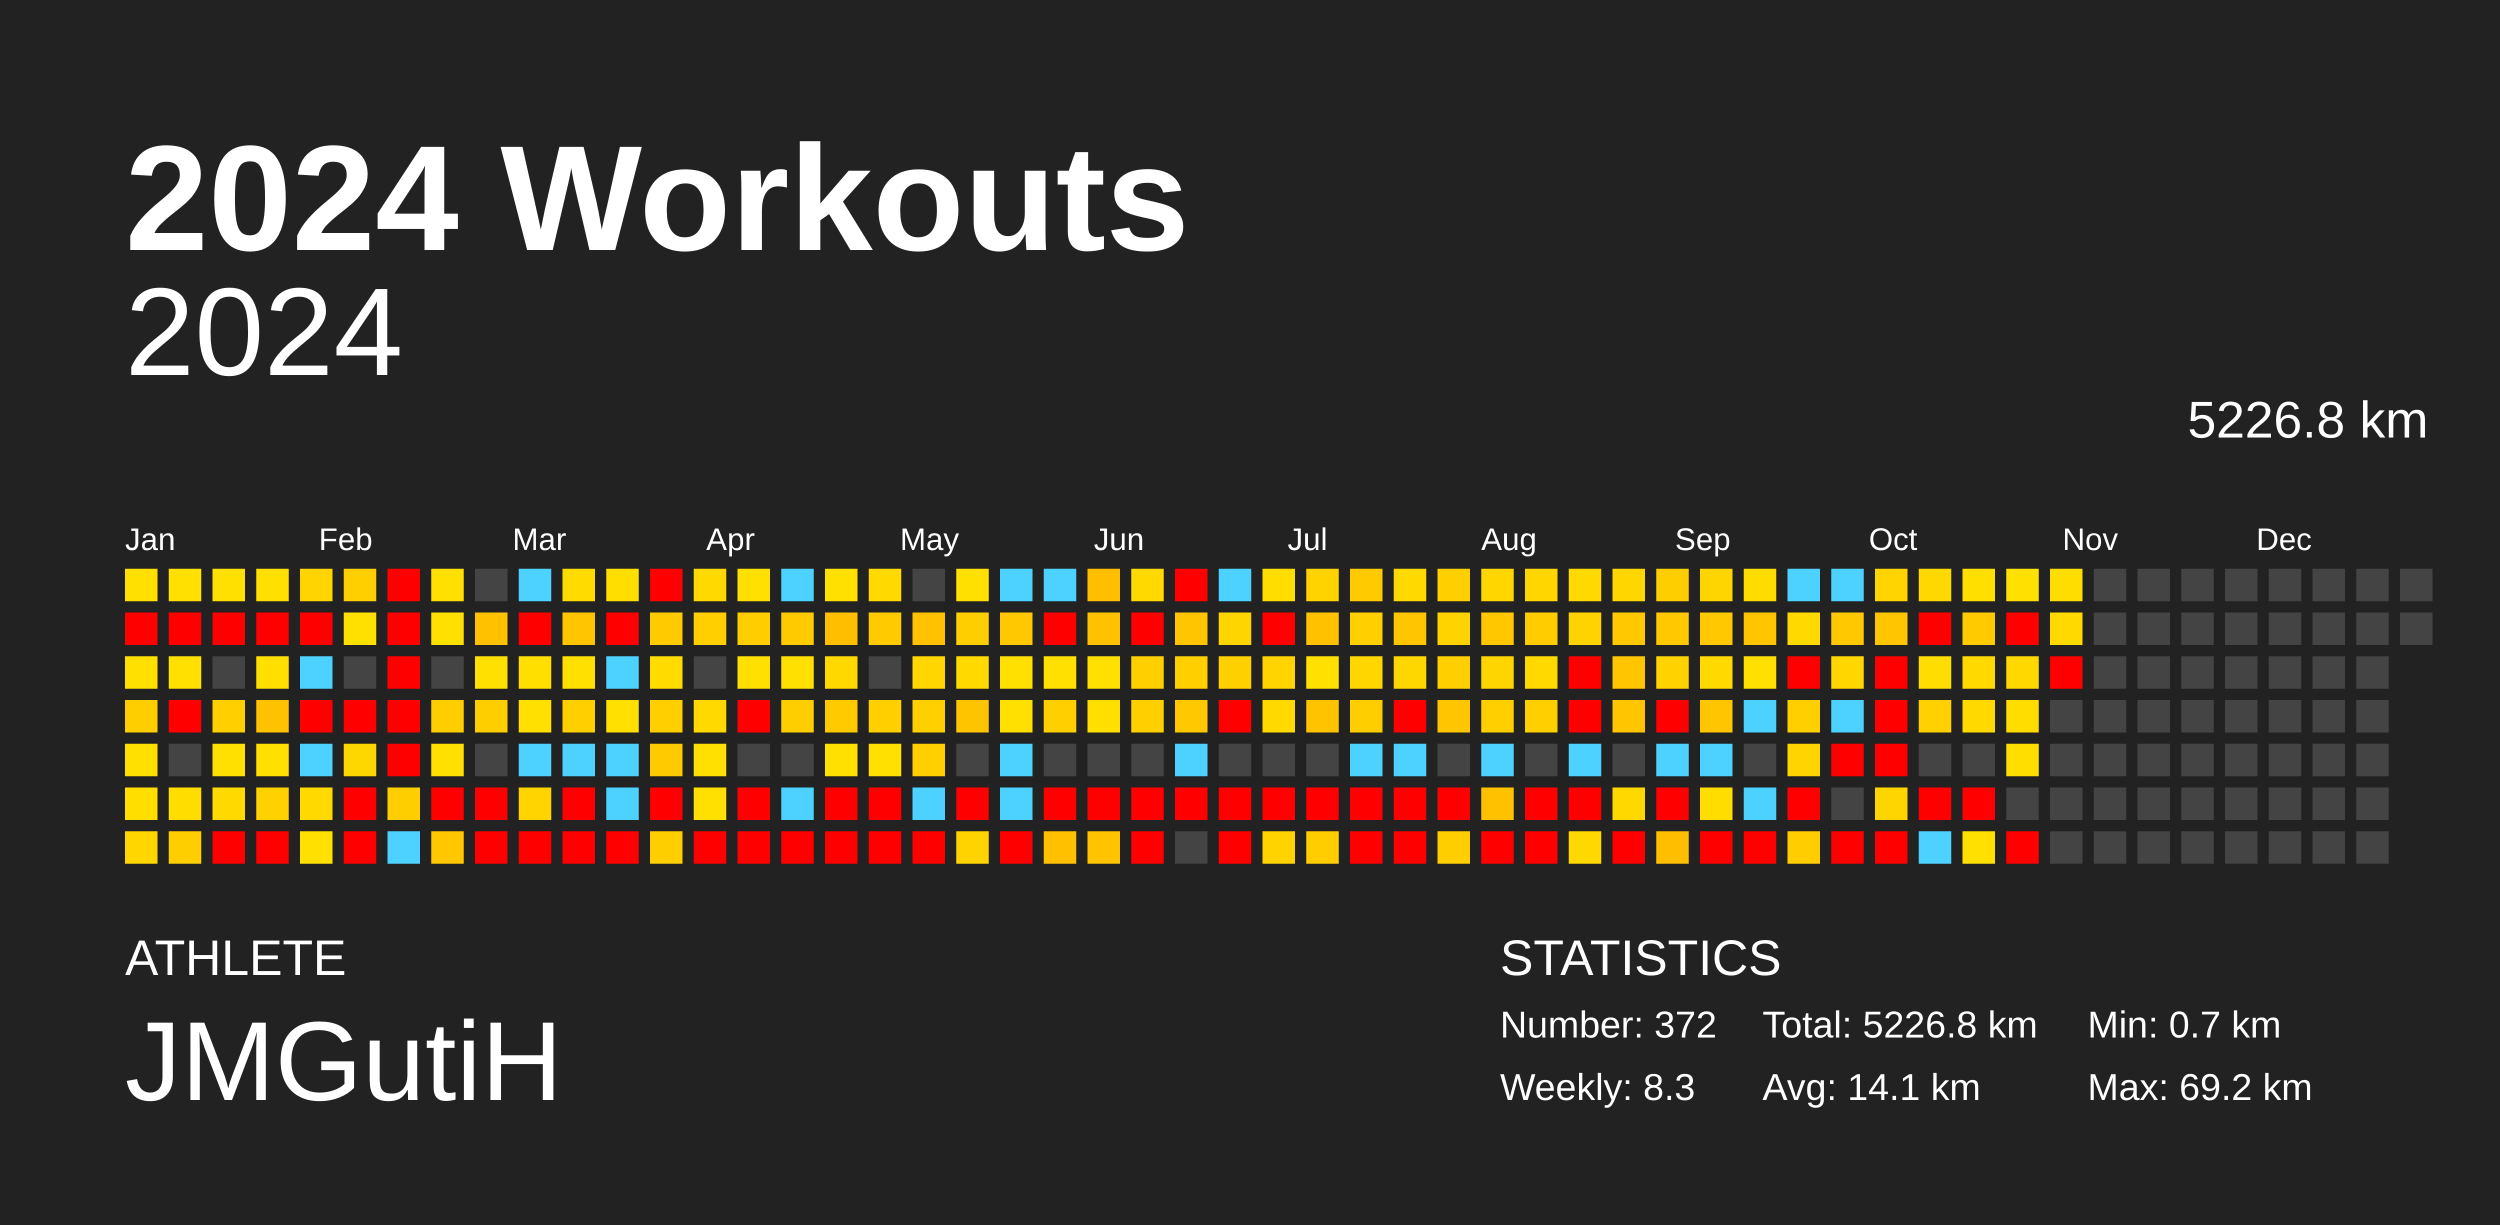
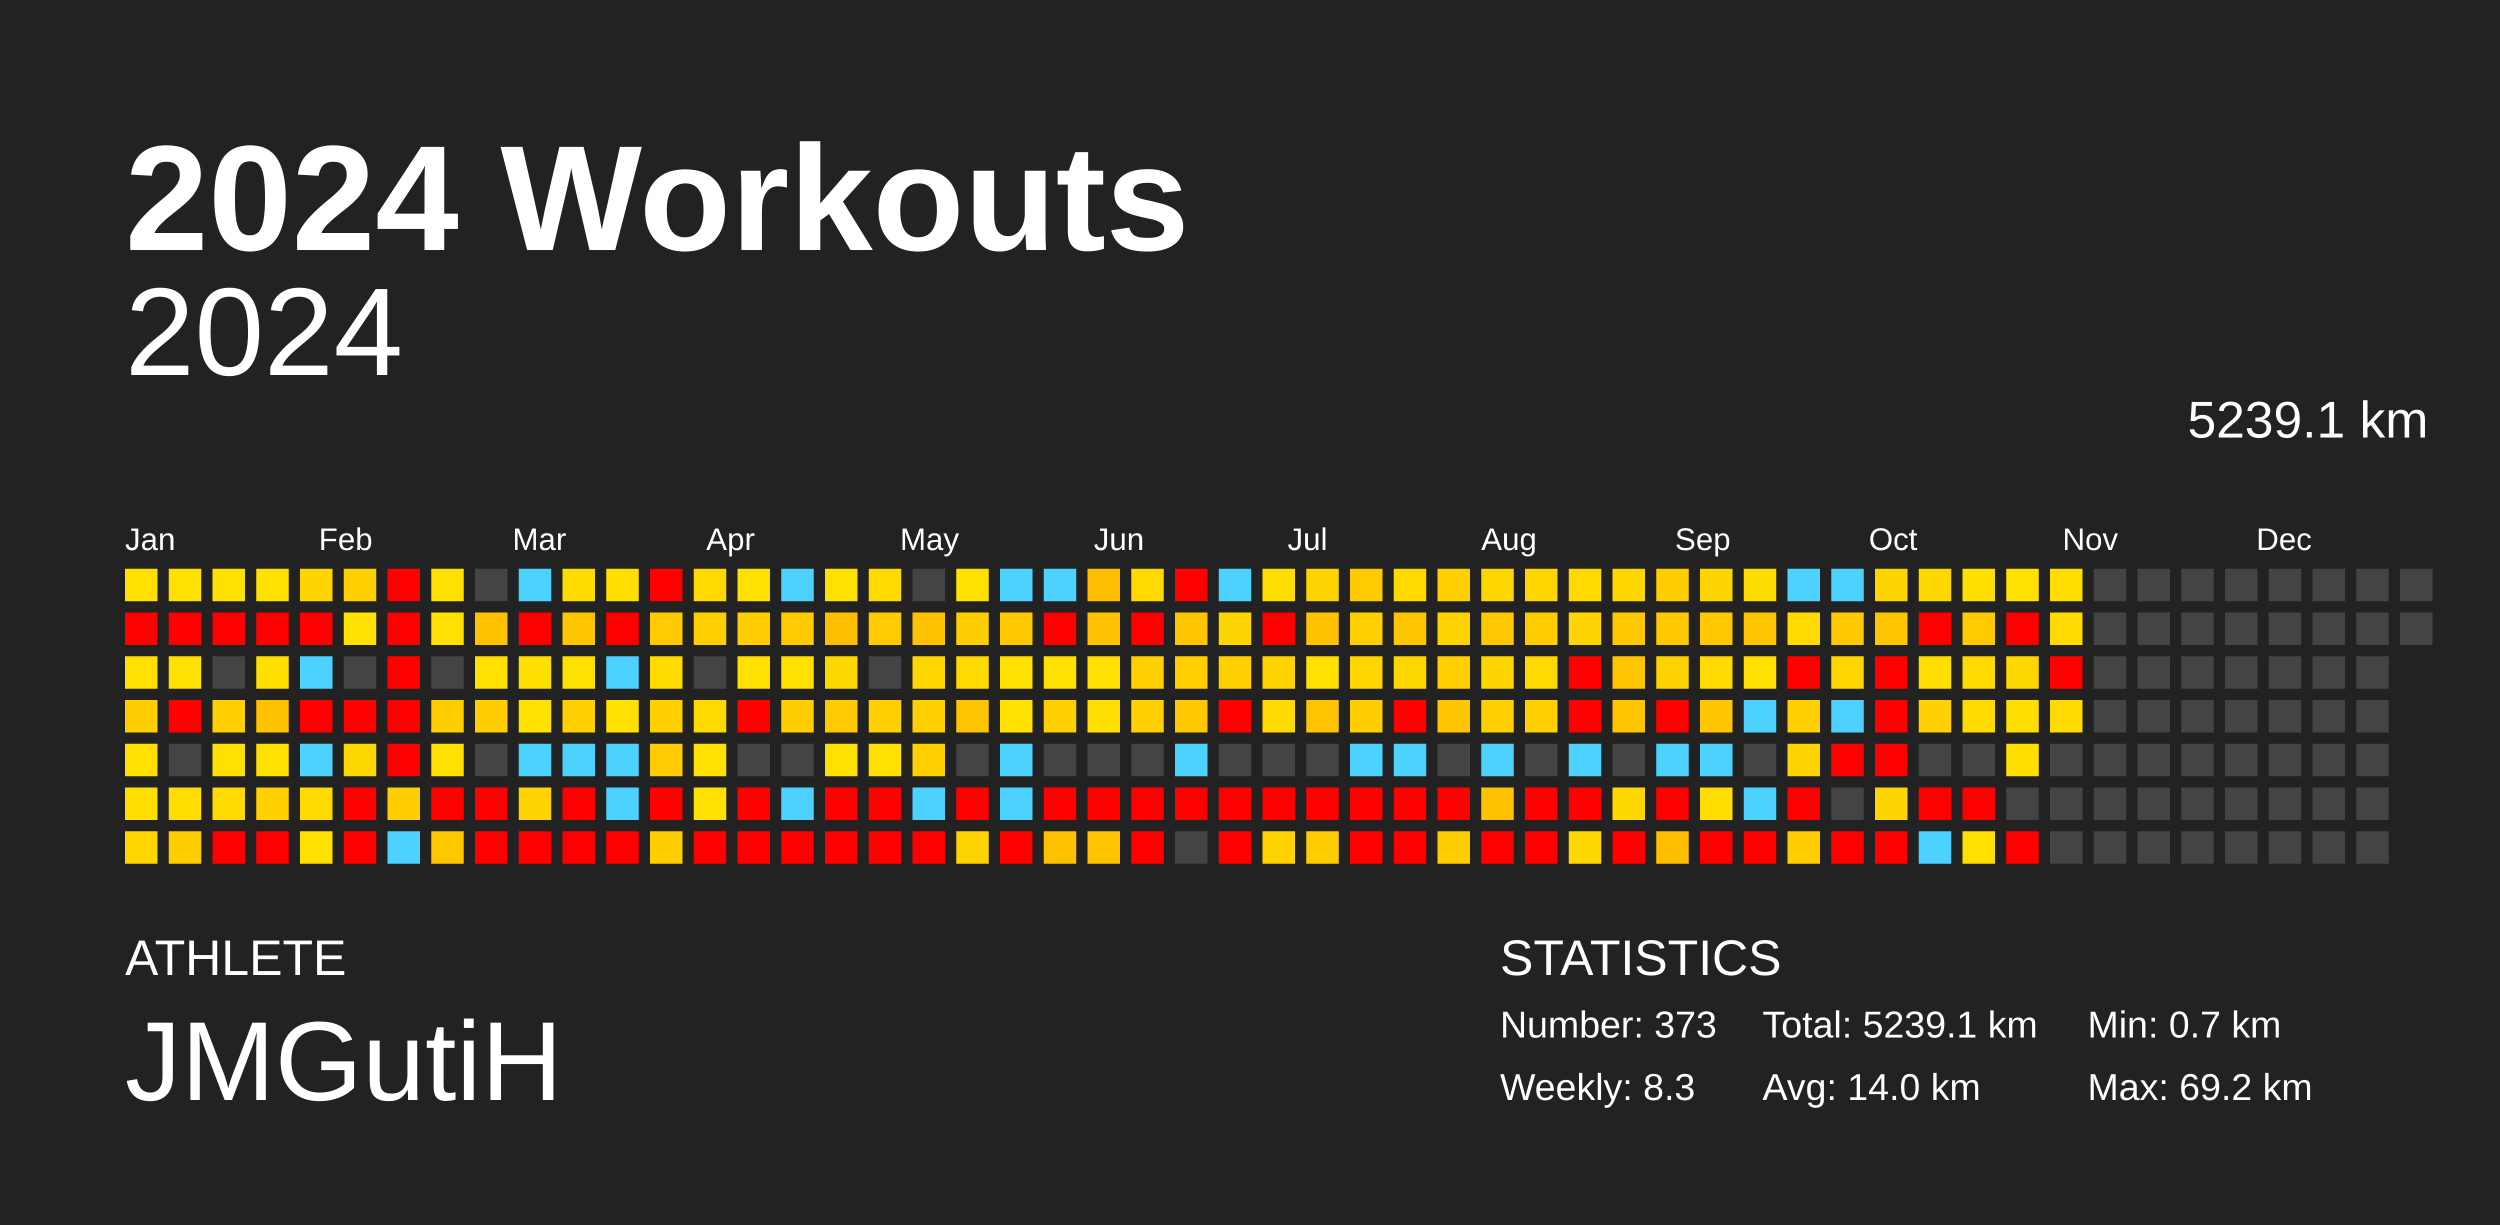
<svg xmlns="http://www.w3.org/2000/svg" baseProfile="full" height="98mm" version="1.1" viewBox="0,0,200,98" width="200mm">
  <defs />
  <rect fill="#222222" height="98" width="200" x="0" y="0" />
  <text fill="#FFFFFF" style="font-size:12px; font-family:Arial; font-weight:bold;" x="10" y="20">2024 Workouts</text>
  <text fill="#FFFFFF" style="font-size:4px; font-family:Arial" x="10" y="78">ATHLETE</text>
  <text fill="#FFFFFF" style="font-size:9px; font-family:Arial" x="10" y="88">JMGutiH</text>
  <text fill="#FFFFFF" style="font-size:4px; font-family:Arial" x="120" y="78">STATISTICS</text>
-   <text fill="#FFFFFF" style="font-size:3px; font-family:Arial" x="120" y="83">Number: 372</text>
+   <text fill="#FFFFFF" style="font-size:3px; font-family:Arial" x="120" y="83">Number: 373</text>
  <text fill="#FFFFFF" style="font-size:3px; font-family:Arial" x="120" y="88">Weekly: 8.3</text>
-   <text fill="#FFFFFF" style="font-size:3px; font-family:Arial" x="141" y="83">Total: 5226.8 km</text>
-   <text fill="#FFFFFF" style="font-size:3px; font-family:Arial" x="141" y="88">Avg: 14.1 km</text>
+   <text fill="#FFFFFF" style="font-size:3px; font-family:Arial" x="141" y="83">Total: 5239.1 km</text>
+   <text fill="#FFFFFF" style="font-size:3px; font-family:Arial" x="141" y="88">Avg: 14.0 km</text>
  <text fill="#FFFFFF" style="font-size:3px; font-family:Arial" x="167" y="83">Min: 0.7 km</text>
  <text fill="#FFFFFF" style="font-size:3px; font-family:Arial" x="167" y="88">Max: 69.2 km</text>
  <text alignment-baseline="hanging" fill="#FFFFFF" style="font-size:10.0px; font-family:Arial;" x="10" y="30">2024</text>
-   <text alignment-baseline="hanging" fill="#FFFFFF" style="font-size:4.125px; font-family:Arial;" x="175" y="35">5226.8 km</text>
+   <text alignment-baseline="hanging" fill="#FFFFFF" style="font-size:4.125px; font-family:Arial;" x="175" y="35">5239.1 km</text>
  <text fill="#FFFFFF" style="font-size:2.5px; font-family:Arial" x="10.0" y="44">Jan</text>
  <text fill="#FFFFFF" style="font-size:2.5px; font-family:Arial" x="25.5" y="44">Feb</text>
  <text fill="#FFFFFF" style="font-size:2.5px; font-family:Arial" x="41.0" y="44">Mar</text>
  <text fill="#FFFFFF" style="font-size:2.5px; font-family:Arial" x="56.5" y="44">Apr</text>
  <text fill="#FFFFFF" style="font-size:2.5px; font-family:Arial" x="72.0" y="44">May</text>
  <text fill="#FFFFFF" style="font-size:2.5px; font-family:Arial" x="87.5" y="44">Jun</text>
  <text fill="#FFFFFF" style="font-size:2.5px; font-family:Arial" x="103.0" y="44">Jul</text>
  <text fill="#FFFFFF" style="font-size:2.5px; font-family:Arial" x="118.5" y="44">Aug</text>
  <text fill="#FFFFFF" style="font-size:2.5px; font-family:Arial" x="134.0" y="44">Sep</text>
  <text fill="#FFFFFF" style="font-size:2.5px; font-family:Arial" x="149.5" y="44">Oct</text>
  <text fill="#FFFFFF" style="font-size:2.5px; font-family:Arial" x="165.0" y="44">Nov</text>
  <text fill="#FFFFFF" style="font-size:2.5px; font-family:Arial" x="180.5" y="44">Dec</text>
  <rect fill="#ffe000" height="2.6" width="2.6" x="10.0" y="45.5" />
  <rect fill="red" height="2.6" width="2.6" x="10.0" y="49.0" />
  <rect fill="#ffe000" height="2.6" width="2.6" x="10.0" y="52.5" />
  <rect fill="#ffce00" height="2.6" width="2.6" x="10.0" y="56.0" />
  <rect fill="#ffe000" height="2.6" width="2.6" x="10.0" y="59.5" />
  <rect fill="#ffde00" height="2.6" width="2.6" x="10.0" y="63.0" />
  <rect fill="#ffd600" height="2.6" width="2.6" x="10.0" y="66.5" />
  <rect fill="#ffe000" height="2.6" width="2.6" x="13.5" y="45.5" />
  <rect fill="red" height="2.6" width="2.6" x="13.5" y="49.0" />
  <rect fill="#ffe000" height="2.6" width="2.6" x="13.5" y="52.5" />
  <rect fill="red" height="2.6" width="2.6" x="13.5" y="56.0" />
  <rect fill="#444444" height="2.6" width="2.6" x="13.5" y="59.5" />
  <rect fill="#ffdd00" height="2.6" width="2.6" x="13.5" y="63.0" />
  <rect fill="#ffce00" height="2.6" width="2.6" x="13.5" y="66.5" />
  <rect fill="#ffe000" height="2.6" width="2.6" x="17.0" y="45.5" />
  <rect fill="red" height="2.6" width="2.6" x="17.0" y="49.0" />
  <rect fill="#444444" height="2.6" width="2.6" x="17.0" y="52.5" />
  <rect fill="#ffcf00" height="2.6" width="2.6" x="17.0" y="56.0" />
  <rect fill="#ffe000" height="2.6" width="2.6" x="17.0" y="59.5" />
  <rect fill="#ffd900" height="2.6" width="2.6" x="17.0" y="63.0" />
  <rect fill="red" height="2.6" width="2.6" x="17.0" y="66.5" />
  <rect fill="#ffe000" height="2.6" width="2.6" x="20.5" y="45.5" />
  <rect fill="red" height="2.6" width="2.6" x="20.5" y="49.0" />
  <rect fill="#ffdf00" height="2.6" width="2.6" x="20.5" y="52.5" />
  <rect fill="#ffc200" height="2.6" width="2.6" x="20.5" y="56.0" />
  <rect fill="#ffe000" height="2.6" width="2.6" x="20.5" y="59.5" />
  <rect fill="#ffd100" height="2.6" width="2.6" x="20.5" y="63.0" />
  <rect fill="red" height="2.6" width="2.6" x="20.5" y="66.5" />
  <rect fill="#ffd400" height="2.6" width="2.6" x="24.0" y="45.5" />
  <rect fill="red" height="2.6" width="2.6" x="24.0" y="49.0" />
  <rect fill="#4dd2ff" height="2.6" width="2.6" x="24.0" y="52.5" />
  <rect fill="red" height="2.6" width="2.6" x="24.0" y="56.0" />
  <rect fill="#4dd2ff" height="2.6" width="2.6" x="24.0" y="59.5" />
  <rect fill="#ffd900" height="2.6" width="2.6" x="24.0" y="63.0" />
  <rect fill="#ffe000" height="2.6" width="2.6" x="24.0" y="66.5" />
  <rect fill="#ffcf00" height="2.6" width="2.6" x="27.5" y="45.5" />
  <rect fill="#ffe000" height="2.6" width="2.6" x="27.5" y="49.0" />
  <rect fill="#444444" height="2.6" width="2.6" x="27.5" y="52.5" />
  <rect fill="red" height="2.6" width="2.6" x="27.5" y="56.0" />
  <rect fill="#ffd700" height="2.6" width="2.6" x="27.5" y="59.5" />
  <rect fill="red" height="2.6" width="2.6" x="27.5" y="63.0" />
  <rect fill="red" height="2.6" width="2.6" x="27.5" y="66.5" />
  <rect fill="red" height="2.6" width="2.6" x="31.0" y="45.5" />
  <rect fill="red" height="2.6" width="2.6" x="31.0" y="49.0" />
  <rect fill="red" height="2.6" width="2.6" x="31.0" y="52.5" />
  <rect fill="red" height="2.6" width="2.6" x="31.0" y="56.0" />
  <rect fill="red" height="2.6" width="2.6" x="31.0" y="59.5" />
  <rect fill="#ffce00" height="2.6" width="2.6" x="31.0" y="63.0" />
  <rect fill="#4dd2ff" height="2.6" width="2.6" x="31.0" y="66.5" />
  <rect fill="#ffe000" height="2.6" width="2.6" x="34.5" y="45.5" />
  <rect fill="#ffe000" height="2.6" width="2.6" x="34.5" y="49.0" />
  <rect fill="#444444" height="2.6" width="2.6" x="34.5" y="52.5" />
  <rect fill="#ffce00" height="2.6" width="2.6" x="34.5" y="56.0" />
  <rect fill="#ffe000" height="2.6" width="2.6" x="34.5" y="59.5" />
  <rect fill="red" height="2.6" width="2.6" x="34.5" y="63.0" />
  <rect fill="#ffc700" height="2.6" width="2.6" x="34.5" y="66.5" />
  <rect fill="#444444" height="2.6" width="2.6" x="38.0" y="45.5" />
  <rect fill="#ffc100" height="2.6" width="2.6" x="38.0" y="49.0" />
  <rect fill="#ffe000" height="2.6" width="2.6" x="38.0" y="52.5" />
  <rect fill="#ffce00" height="2.6" width="2.6" x="38.0" y="56.0" />
  <rect fill="#444444" height="2.6" width="2.6" x="38.0" y="59.5" />
  <rect fill="red" height="2.6" width="2.6" x="38.0" y="63.0" />
  <rect fill="red" height="2.6" width="2.6" x="38.0" y="66.5" />
  <rect fill="#4dd2ff" height="2.6" width="2.6" x="41.5" y="45.5" />
  <rect fill="red" height="2.6" width="2.6" x="41.5" y="49.0" />
  <rect fill="#ffdf00" height="2.6" width="2.6" x="41.5" y="52.5" />
  <rect fill="#ffe000" height="2.6" width="2.6" x="41.5" y="56.0" />
  <rect fill="#4dd2ff" height="2.6" width="2.6" x="41.5" y="59.5" />
  <rect fill="#ffd400" height="2.6" width="2.6" x="41.5" y="63.0" />
  <rect fill="red" height="2.6" width="2.6" x="41.5" y="66.5" />
  <rect fill="#ffdb00" height="2.6" width="2.6" x="45.0" y="45.5" />
  <rect fill="#ffc600" height="2.6" width="2.6" x="45.0" y="49.0" />
  <rect fill="#ffe000" height="2.6" width="2.6" x="45.0" y="52.5" />
  <rect fill="#ffcf00" height="2.6" width="2.6" x="45.0" y="56.0" />
  <rect fill="#4dd2ff" height="2.6" width="2.6" x="45.0" y="59.5" />
  <rect fill="red" height="2.6" width="2.6" x="45.0" y="63.0" />
  <rect fill="red" height="2.6" width="2.6" x="45.0" y="66.5" />
  <rect fill="#ffde00" height="2.6" width="2.6" x="48.5" y="45.5" />
  <rect fill="red" height="2.6" width="2.6" x="48.5" y="49.0" />
  <rect fill="#4dd2ff" height="2.6" width="2.6" x="48.5" y="52.5" />
  <rect fill="#ffe000" height="2.6" width="2.6" x="48.5" y="56.0" />
  <rect fill="#4dd2ff" height="2.6" width="2.6" x="48.5" y="59.5" />
  <rect fill="#4dd2ff" height="2.6" width="2.6" x="48.5" y="63.0" />
  <rect fill="red" height="2.6" width="2.6" x="48.5" y="66.5" />
  <rect fill="red" height="2.6" width="2.6" x="52.0" y="45.5" />
  <rect fill="#ffcb00" height="2.6" width="2.6" x="52.0" y="49.0" />
  <rect fill="#ffdb00" height="2.6" width="2.6" x="52.0" y="52.5" />
  <rect fill="#ffcf00" height="2.6" width="2.6" x="52.0" y="56.0" />
  <rect fill="#ffca00" height="2.6" width="2.6" x="52.0" y="59.5" />
  <rect fill="red" height="2.6" width="2.6" x="52.0" y="63.0" />
  <rect fill="#ffce00" height="2.6" width="2.6" x="52.0" y="66.5" />
  <rect fill="#ffd900" height="2.6" width="2.6" x="55.5" y="45.5" />
  <rect fill="#ffcf00" height="2.6" width="2.6" x="55.5" y="49.0" />
  <rect fill="#444444" height="2.6" width="2.6" x="55.5" y="52.5" />
  <rect fill="#ffd900" height="2.6" width="2.6" x="55.5" y="56.0" />
  <rect fill="#ffe000" height="2.6" width="2.6" x="55.5" y="59.5" />
  <rect fill="#ffe000" height="2.6" width="2.6" x="55.5" y="63.0" />
  <rect fill="red" height="2.6" width="2.6" x="55.5" y="66.5" />
  <rect fill="#ffe000" height="2.6" width="2.6" x="59.0" y="45.5" />
  <rect fill="#ffcd00" height="2.6" width="2.6" x="59.0" y="49.0" />
  <rect fill="#ffe000" height="2.6" width="2.6" x="59.0" y="52.5" />
  <rect fill="red" height="2.6" width="2.6" x="59.0" y="56.0" />
  <rect fill="#444444" height="2.6" width="2.6" x="59.0" y="59.5" />
  <rect fill="red" height="2.6" width="2.6" x="59.0" y="63.0" />
  <rect fill="red" height="2.6" width="2.6" x="59.0" y="66.5" />
  <rect fill="#4dd2ff" height="2.6" width="2.6" x="62.5" y="45.5" />
  <rect fill="#ffcb00" height="2.6" width="2.6" x="62.5" y="49.0" />
  <rect fill="#ffe000" height="2.6" width="2.6" x="62.5" y="52.5" />
  <rect fill="#ffce00" height="2.6" width="2.6" x="62.5" y="56.0" />
  <rect fill="#444444" height="2.6" width="2.6" x="62.5" y="59.5" />
  <rect fill="#4dd2ff" height="2.6" width="2.6" x="62.5" y="63.0" />
  <rect fill="red" height="2.6" width="2.6" x="62.5" y="66.5" />
  <rect fill="#ffe000" height="2.6" width="2.6" x="66.0" y="45.5" />
  <rect fill="#ffbf00" height="2.6" width="2.6" x="66.0" y="49.0" />
  <rect fill="#ffd800" height="2.6" width="2.6" x="66.0" y="52.5" />
  <rect fill="#ffcb00" height="2.6" width="2.6" x="66.0" y="56.0" />
  <rect fill="#ffe000" height="2.6" width="2.6" x="66.0" y="59.5" />
  <rect fill="red" height="2.6" width="2.6" x="66.0" y="63.0" />
  <rect fill="red" height="2.6" width="2.6" x="66.0" y="66.5" />
  <rect fill="#ffd900" height="2.6" width="2.6" x="69.5" y="45.5" />
  <rect fill="#ffcb00" height="2.6" width="2.6" x="69.5" y="49.0" />
  <rect fill="#444444" height="2.6" width="2.6" x="69.5" y="52.5" />
  <rect fill="#ffcf00" height="2.6" width="2.6" x="69.5" y="56.0" />
  <rect fill="#ffe000" height="2.6" width="2.6" x="69.5" y="59.5" />
  <rect fill="red" height="2.6" width="2.6" x="69.5" y="63.0" />
  <rect fill="red" height="2.6" width="2.6" x="69.5" y="66.5" />
  <rect fill="#444444" height="2.6" width="2.6" x="73.0" y="45.5" />
  <rect fill="#ffc100" height="2.6" width="2.6" x="73.0" y="49.0" />
  <rect fill="#ffd600" height="2.6" width="2.6" x="73.0" y="52.5" />
  <rect fill="#ffcf00" height="2.6" width="2.6" x="73.0" y="56.0" />
  <rect fill="#ffcf00" height="2.6" width="2.6" x="73.0" y="59.5" />
  <rect fill="#4dd2ff" height="2.6" width="2.6" x="73.0" y="63.0" />
  <rect fill="red" height="2.6" width="2.6" x="73.0" y="66.5" />
  <rect fill="#ffe000" height="2.6" width="2.6" x="76.5" y="45.5" />
  <rect fill="#ffce00" height="2.6" width="2.6" x="76.5" y="49.0" />
  <rect fill="#ffd900" height="2.6" width="2.6" x="76.5" y="52.5" />
  <rect fill="#ffc400" height="2.6" width="2.6" x="76.5" y="56.0" />
  <rect fill="#444444" height="2.6" width="2.6" x="76.5" y="59.5" />
  <rect fill="red" height="2.6" width="2.6" x="76.5" y="63.0" />
  <rect fill="#ffd300" height="2.6" width="2.6" x="76.5" y="66.5" />
  <rect fill="#4dd2ff" height="2.6" width="2.6" x="80.0" y="45.5" />
  <rect fill="#ffc800" height="2.6" width="2.6" x="80.0" y="49.0" />
  <rect fill="#ffe000" height="2.6" width="2.6" x="80.0" y="52.5" />
  <rect fill="#ffe000" height="2.6" width="2.6" x="80.0" y="56.0" />
  <rect fill="#4dd2ff" height="2.6" width="2.6" x="80.0" y="59.5" />
  <rect fill="#4dd2ff" height="2.6" width="2.6" x="80.0" y="63.0" />
  <rect fill="red" height="2.6" width="2.6" x="80.0" y="66.5" />
  <rect fill="#4dd2ff" height="2.6" width="2.6" x="83.5" y="45.5" />
  <rect fill="red" height="2.6" width="2.6" x="83.5" y="49.0" />
  <rect fill="#ffe000" height="2.6" width="2.6" x="83.5" y="52.5" />
  <rect fill="#ffcf00" height="2.6" width="2.6" x="83.5" y="56.0" />
  <rect fill="#444444" height="2.6" width="2.6" x="83.5" y="59.5" />
  <rect fill="red" height="2.6" width="2.6" x="83.5" y="63.0" />
  <rect fill="#ffc000" height="2.6" width="2.6" x="83.5" y="66.5" />
  <rect fill="#ffbf00" height="2.6" width="2.6" x="87.0" y="45.5" />
  <rect fill="#ffc100" height="2.6" width="2.6" x="87.0" y="49.0" />
  <rect fill="#ffe000" height="2.6" width="2.6" x="87.0" y="52.5" />
  <rect fill="#ffdf00" height="2.6" width="2.6" x="87.0" y="56.0" />
  <rect fill="#444444" height="2.6" width="2.6" x="87.0" y="59.5" />
  <rect fill="red" height="2.6" width="2.6" x="87.0" y="63.0" />
  <rect fill="#ffc300" height="2.6" width="2.6" x="87.0" y="66.5" />
  <rect fill="#ffd900" height="2.6" width="2.6" x="90.5" y="45.5" />
  <rect fill="red" height="2.6" width="2.6" x="90.5" y="49.0" />
  <rect fill="#ffcf00" height="2.6" width="2.6" x="90.5" y="52.5" />
  <rect fill="#ffcf00" height="2.6" width="2.6" x="90.5" y="56.0" />
  <rect fill="#444444" height="2.6" width="2.6" x="90.5" y="59.5" />
  <rect fill="red" height="2.6" width="2.6" x="90.5" y="63.0" />
  <rect fill="red" height="2.6" width="2.6" x="90.5" y="66.5" />
  <rect fill="red" height="2.6" width="2.6" x="94.0" y="45.5" />
  <rect fill="#ffc500" height="2.6" width="2.6" x="94.0" y="49.0" />
  <rect fill="#ffcf00" height="2.6" width="2.6" x="94.0" y="52.5" />
  <rect fill="#ffc800" height="2.6" width="2.6" x="94.0" y="56.0" />
  <rect fill="#4dd2ff" height="2.6" width="2.6" x="94.0" y="59.5" />
  <rect fill="red" height="2.6" width="2.6" x="94.0" y="63.0" />
  <rect fill="#444444" height="2.6" width="2.6" x="94.0" y="66.5" />
  <rect fill="#4dd2ff" height="2.6" width="2.6" x="97.5" y="45.5" />
  <rect fill="#ffd500" height="2.6" width="2.6" x="97.5" y="49.0" />
  <rect fill="#ffd000" height="2.6" width="2.6" x="97.5" y="52.5" />
  <rect fill="red" height="2.6" width="2.6" x="97.5" y="56.0" />
  <rect fill="#444444" height="2.6" width="2.6" x="97.5" y="59.5" />
  <rect fill="red" height="2.6" width="2.6" x="97.5" y="63.0" />
  <rect fill="red" height="2.6" width="2.6" x="97.5" y="66.5" />
  <rect fill="#ffdd00" height="2.6" width="2.6" x="101.0" y="45.5" />
  <rect fill="red" height="2.6" width="2.6" x="101.0" y="49.0" />
  <rect fill="#ffd400" height="2.6" width="2.6" x="101.0" y="52.5" />
  <rect fill="#ffd900" height="2.6" width="2.6" x="101.0" y="56.0" />
  <rect fill="#444444" height="2.6" width="2.6" x="101.0" y="59.5" />
  <rect fill="red" height="2.6" width="2.6" x="101.0" y="63.0" />
  <rect fill="#ffd300" height="2.6" width="2.6" x="101.0" y="66.5" />
  <rect fill="#ffd300" height="2.6" width="2.6" x="104.5" y="45.5" />
  <rect fill="#ffc100" height="2.6" width="2.6" x="104.5" y="49.0" />
  <rect fill="#ffe000" height="2.6" width="2.6" x="104.5" y="52.5" />
  <rect fill="#ffc300" height="2.6" width="2.6" x="104.5" y="56.0" />
  <rect fill="#444444" height="2.6" width="2.6" x="104.5" y="59.5" />
  <rect fill="red" height="2.6" width="2.6" x="104.5" y="63.0" />
  <rect fill="#ffcd00" height="2.6" width="2.6" x="104.5" y="66.5" />
  <rect fill="#ffca00" height="2.6" width="2.6" x="108.0" y="45.5" />
  <rect fill="#ffcf00" height="2.6" width="2.6" x="108.0" y="49.0" />
  <rect fill="#ffd600" height="2.6" width="2.6" x="108.0" y="52.5" />
  <rect fill="#ffce00" height="2.6" width="2.6" x="108.0" y="56.0" />
  <rect fill="#4dd2ff" height="2.6" width="2.6" x="108.0" y="59.5" />
  <rect fill="red" height="2.6" width="2.6" x="108.0" y="63.0" />
  <rect fill="red" height="2.6" width="2.6" x="108.0" y="66.5" />
  <rect fill="#ffd900" height="2.6" width="2.6" x="111.5" y="45.5" />
  <rect fill="#ffc600" height="2.6" width="2.6" x="111.5" y="49.0" />
  <rect fill="#ffd700" height="2.6" width="2.6" x="111.5" y="52.5" />
  <rect fill="red" height="2.6" width="2.6" x="111.5" y="56.0" />
  <rect fill="#4dd2ff" height="2.6" width="2.6" x="111.5" y="59.5" />
  <rect fill="red" height="2.6" width="2.6" x="111.5" y="63.0" />
  <rect fill="red" height="2.6" width="2.6" x="111.5" y="66.5" />
  <rect fill="#ffcf00" height="2.6" width="2.6" x="115.0" y="45.5" />
  <rect fill="#ffd300" height="2.6" width="2.6" x="115.0" y="49.0" />
  <rect fill="#ffcf00" height="2.6" width="2.6" x="115.0" y="52.5" />
  <rect fill="#ffc500" height="2.6" width="2.6" x="115.0" y="56.0" />
  <rect fill="#444444" height="2.6" width="2.6" x="115.0" y="59.5" />
  <rect fill="red" height="2.6" width="2.6" x="115.0" y="63.0" />
  <rect fill="#ffce00" height="2.6" width="2.6" x="115.0" y="66.5" />
  <rect fill="#ffd600" height="2.6" width="2.6" x="118.5" y="45.5" />
  <rect fill="#ffc700" height="2.6" width="2.6" x="118.5" y="49.0" />
  <rect fill="#ffd500" height="2.6" width="2.6" x="118.5" y="52.5" />
  <rect fill="#ffcf00" height="2.6" width="2.6" x="118.5" y="56.0" />
  <rect fill="#4dd2ff" height="2.6" width="2.6" x="118.5" y="59.5" />
  <rect fill="#ffc100" height="2.6" width="2.6" x="118.5" y="63.0" />
  <rect fill="red" height="2.6" width="2.6" x="118.5" y="66.5" />
  <rect fill="#ffd600" height="2.6" width="2.6" x="122.0" y="45.5" />
  <rect fill="#ffcc00" height="2.6" width="2.6" x="122.0" y="49.0" />
  <rect fill="#ffd900" height="2.6" width="2.6" x="122.0" y="52.5" />
  <rect fill="#ffcf00" height="2.6" width="2.6" x="122.0" y="56.0" />
  <rect fill="#444444" height="2.6" width="2.6" x="122.0" y="59.5" />
  <rect fill="red" height="2.6" width="2.6" x="122.0" y="63.0" />
  <rect fill="red" height="2.6" width="2.6" x="122.0" y="66.5" />
  <rect fill="#ffd900" height="2.6" width="2.6" x="125.5" y="45.5" />
  <rect fill="#ffd300" height="2.6" width="2.6" x="125.5" y="49.0" />
  <rect fill="red" height="2.6" width="2.6" x="125.5" y="52.5" />
  <rect fill="red" height="2.6" width="2.6" x="125.5" y="56.0" />
  <rect fill="#4dd2ff" height="2.6" width="2.6" x="125.5" y="59.5" />
  <rect fill="red" height="2.6" width="2.6" x="125.5" y="63.0" />
  <rect fill="#ffd800" height="2.6" width="2.6" x="125.5" y="66.5" />
  <rect fill="#ffd600" height="2.6" width="2.6" x="129.0" y="45.5" />
  <rect fill="#ffc800" height="2.6" width="2.6" x="129.0" y="49.0" />
  <rect fill="#ffc500" height="2.6" width="2.6" x="129.0" y="52.5" />
  <rect fill="#ffc500" height="2.6" width="2.6" x="129.0" y="56.0" />
  <rect fill="#444444" height="2.6" width="2.6" x="129.0" y="59.5" />
  <rect fill="#ffd800" height="2.6" width="2.6" x="129.0" y="63.0" />
  <rect fill="red" height="2.6" width="2.6" x="129.0" y="66.5" />
  <rect fill="#ffce00" height="2.6" width="2.6" x="132.5" y="45.5" />
  <rect fill="#ffc800" height="2.6" width="2.6" x="132.5" y="49.0" />
  <rect fill="#ffd200" height="2.6" width="2.6" x="132.5" y="52.5" />
  <rect fill="red" height="2.6" width="2.6" x="132.5" y="56.0" />
  <rect fill="#4dd2ff" height="2.6" width="2.6" x="132.5" y="59.5" />
  <rect fill="red" height="2.6" width="2.6" x="132.5" y="63.0" />
  <rect fill="#ffbe00" height="2.6" width="2.6" x="132.5" y="66.5" />
  <rect fill="#ffd500" height="2.6" width="2.6" x="136.0" y="45.5" />
  <rect fill="#ffc800" height="2.6" width="2.6" x="136.0" y="49.0" />
  <rect fill="#ffd900" height="2.6" width="2.6" x="136.0" y="52.5" />
  <rect fill="#ffc500" height="2.6" width="2.6" x="136.0" y="56.0" />
  <rect fill="#4dd2ff" height="2.6" width="2.6" x="136.0" y="59.5" />
  <rect fill="#ffdd00" height="2.6" width="2.6" x="136.0" y="63.0" />
  <rect fill="red" height="2.6" width="2.6" x="136.0" y="66.5" />
  <rect fill="#ffdc00" height="2.6" width="2.6" x="139.5" y="45.5" />
  <rect fill="#ffc500" height="2.6" width="2.6" x="139.5" y="49.0" />
  <rect fill="#ffe000" height="2.6" width="2.6" x="139.5" y="52.5" />
  <rect fill="#4dd2ff" height="2.6" width="2.6" x="139.5" y="56.0" />
  <rect fill="#444444" height="2.6" width="2.6" x="139.5" y="59.5" />
  <rect fill="#4dd2ff" height="2.6" width="2.6" x="139.5" y="63.0" />
  <rect fill="red" height="2.6" width="2.6" x="139.5" y="66.5" />
  <rect fill="#4dd2ff" height="2.6" width="2.6" x="143.0" y="45.5" />
  <rect fill="#ffd900" height="2.6" width="2.6" x="143.0" y="49.0" />
  <rect fill="red" height="2.6" width="2.6" x="143.0" y="52.5" />
  <rect fill="#ffcf00" height="2.6" width="2.6" x="143.0" y="56.0" />
  <rect fill="#ffd400" height="2.6" width="2.6" x="143.0" y="59.5" />
  <rect fill="red" height="2.6" width="2.6" x="143.0" y="63.0" />
  <rect fill="#ffcd00" height="2.6" width="2.6" x="143.0" y="66.5" />
  <rect fill="#4dd2ff" height="2.6" width="2.6" x="146.5" y="45.5" />
  <rect fill="#ffc800" height="2.6" width="2.6" x="146.5" y="49.0" />
  <rect fill="#ffd600" height="2.6" width="2.6" x="146.5" y="52.5" />
  <rect fill="#4dd2ff" height="2.6" width="2.6" x="146.5" y="56.0" />
  <rect fill="red" height="2.6" width="2.6" x="146.5" y="59.5" />
  <rect fill="#444444" height="2.6" width="2.6" x="146.5" y="63.0" />
  <rect fill="red" height="2.6" width="2.6" x="146.5" y="66.5" />
  <rect fill="#ffd400" height="2.6" width="2.6" x="150.0" y="45.5" />
  <rect fill="#ffc500" height="2.6" width="2.6" x="150.0" y="49.0" />
  <rect fill="red" height="2.6" width="2.6" x="150.0" y="52.5" />
  <rect fill="red" height="2.6" width="2.6" x="150.0" y="56.0" />
  <rect fill="red" height="2.6" width="2.6" x="150.0" y="59.5" />
  <rect fill="#ffd500" height="2.6" width="2.6" x="150.0" y="63.0" />
  <rect fill="red" height="2.6" width="2.6" x="150.0" y="66.5" />
  <rect fill="#ffd800" height="2.6" width="2.6" x="153.5" y="45.5" />
  <rect fill="red" height="2.6" width="2.6" x="153.5" y="49.0" />
  <rect fill="#ffdd00" height="2.6" width="2.6" x="153.5" y="52.5" />
  <rect fill="#ffd100" height="2.6" width="2.6" x="153.5" y="56.0" />
  <rect fill="#444444" height="2.6" width="2.6" x="153.5" y="59.5" />
  <rect fill="red" height="2.6" width="2.6" x="153.5" y="63.0" />
  <rect fill="#4dd2ff" height="2.6" width="2.6" x="153.5" y="66.5" />
  <rect fill="#ffdf00" height="2.6" width="2.6" x="157.0" y="45.5" />
  <rect fill="#ffca00" height="2.6" width="2.6" x="157.0" y="49.0" />
  <rect fill="#ffd900" height="2.6" width="2.6" x="157.0" y="52.5" />
  <rect fill="#ffd900" height="2.6" width="2.6" x="157.0" y="56.0" />
  <rect fill="#444444" height="2.6" width="2.6" x="157.0" y="59.5" />
  <rect fill="red" height="2.6" width="2.6" x="157.0" y="63.0" />
  <rect fill="#ffe000" height="2.6" width="2.6" x="157.0" y="66.5" />
  <rect fill="#ffe000" height="2.6" width="2.6" x="160.5" y="45.5" />
  <rect fill="red" height="2.6" width="2.6" x="160.5" y="49.0" />
  <rect fill="#ffd800" height="2.6" width="2.6" x="160.5" y="52.5" />
  <rect fill="#ffdd00" height="2.6" width="2.6" x="160.5" y="56.0" />
  <rect fill="#ffde00" height="2.6" width="2.6" x="160.5" y="59.5" />
  <rect fill="#444444" height="2.6" width="2.6" x="160.5" y="63.0" />
  <rect fill="red" height="2.6" width="2.6" x="160.5" y="66.5" />
  <rect fill="#ffdd00" height="2.6" width="2.6" x="164.0" y="45.5" />
  <rect fill="#ffd900" height="2.6" width="2.6" x="164.0" y="49.0" />
  <rect fill="red" height="2.6" width="2.6" x="164.0" y="52.5" />
-   <rect fill="#444444" height="2.6" width="2.6" x="164.0" y="56.0" />
+   <rect fill="#ffd900" height="2.6" width="2.6" x="164.0" y="56.0" />
  <rect fill="#444444" height="2.6" width="2.6" x="164.0" y="59.5" />
  <rect fill="#444444" height="2.6" width="2.6" x="164.0" y="63.0" />
  <rect fill="#444444" height="2.6" width="2.6" x="164.0" y="66.5" />
  <rect fill="#444444" height="2.6" width="2.6" x="167.5" y="45.5" />
  <rect fill="#444444" height="2.6" width="2.6" x="167.5" y="49.0" />
  <rect fill="#444444" height="2.6" width="2.6" x="167.5" y="52.5" />
  <rect fill="#444444" height="2.6" width="2.6" x="167.5" y="56.0" />
  <rect fill="#444444" height="2.6" width="2.6" x="167.5" y="59.5" />
  <rect fill="#444444" height="2.6" width="2.6" x="167.5" y="63.0" />
  <rect fill="#444444" height="2.6" width="2.6" x="167.5" y="66.5" />
  <rect fill="#444444" height="2.6" width="2.6" x="171.0" y="45.5" />
  <rect fill="#444444" height="2.6" width="2.6" x="171.0" y="49.0" />
  <rect fill="#444444" height="2.6" width="2.6" x="171.0" y="52.5" />
  <rect fill="#444444" height="2.6" width="2.6" x="171.0" y="56.0" />
  <rect fill="#444444" height="2.6" width="2.6" x="171.0" y="59.5" />
  <rect fill="#444444" height="2.6" width="2.6" x="171.0" y="63.0" />
  <rect fill="#444444" height="2.6" width="2.6" x="171.0" y="66.5" />
  <rect fill="#444444" height="2.6" width="2.6" x="174.5" y="45.5" />
  <rect fill="#444444" height="2.6" width="2.6" x="174.5" y="49.0" />
  <rect fill="#444444" height="2.6" width="2.6" x="174.5" y="52.5" />
  <rect fill="#444444" height="2.6" width="2.6" x="174.5" y="56.0" />
  <rect fill="#444444" height="2.6" width="2.6" x="174.5" y="59.5" />
  <rect fill="#444444" height="2.6" width="2.6" x="174.5" y="63.0" />
  <rect fill="#444444" height="2.6" width="2.6" x="174.5" y="66.5" />
  <rect fill="#444444" height="2.6" width="2.6" x="178.0" y="45.5" />
  <rect fill="#444444" height="2.6" width="2.6" x="178.0" y="49.0" />
  <rect fill="#444444" height="2.6" width="2.6" x="178.0" y="52.5" />
  <rect fill="#444444" height="2.6" width="2.6" x="178.0" y="56.0" />
  <rect fill="#444444" height="2.6" width="2.6" x="178.0" y="59.5" />
  <rect fill="#444444" height="2.6" width="2.6" x="178.0" y="63.0" />
  <rect fill="#444444" height="2.6" width="2.6" x="178.0" y="66.5" />
  <rect fill="#444444" height="2.6" width="2.6" x="181.5" y="45.5" />
  <rect fill="#444444" height="2.6" width="2.6" x="181.5" y="49.0" />
  <rect fill="#444444" height="2.6" width="2.6" x="181.5" y="52.5" />
  <rect fill="#444444" height="2.6" width="2.6" x="181.5" y="56.0" />
  <rect fill="#444444" height="2.6" width="2.6" x="181.5" y="59.5" />
  <rect fill="#444444" height="2.6" width="2.6" x="181.5" y="63.0" />
  <rect fill="#444444" height="2.6" width="2.6" x="181.5" y="66.5" />
  <rect fill="#444444" height="2.6" width="2.6" x="185.0" y="45.5" />
  <rect fill="#444444" height="2.6" width="2.6" x="185.0" y="49.0" />
  <rect fill="#444444" height="2.6" width="2.6" x="185.0" y="52.5" />
  <rect fill="#444444" height="2.6" width="2.6" x="185.0" y="56.0" />
  <rect fill="#444444" height="2.6" width="2.6" x="185.0" y="59.5" />
  <rect fill="#444444" height="2.6" width="2.6" x="185.0" y="63.0" />
  <rect fill="#444444" height="2.6" width="2.6" x="185.0" y="66.5" />
  <rect fill="#444444" height="2.6" width="2.6" x="188.5" y="45.5" />
  <rect fill="#444444" height="2.6" width="2.6" x="188.5" y="49.0" />
  <rect fill="#444444" height="2.6" width="2.6" x="188.5" y="52.5" />
  <rect fill="#444444" height="2.6" width="2.6" x="188.5" y="56.0" />
  <rect fill="#444444" height="2.6" width="2.6" x="188.5" y="59.5" />
  <rect fill="#444444" height="2.6" width="2.6" x="188.5" y="63.0" />
  <rect fill="#444444" height="2.6" width="2.6" x="188.5" y="66.5" />
  <rect fill="#444444" height="2.6" width="2.6" x="192.0" y="45.5" />
  <rect fill="#444444" height="2.6" width="2.6" x="192.0" y="49.0" />
</svg>
